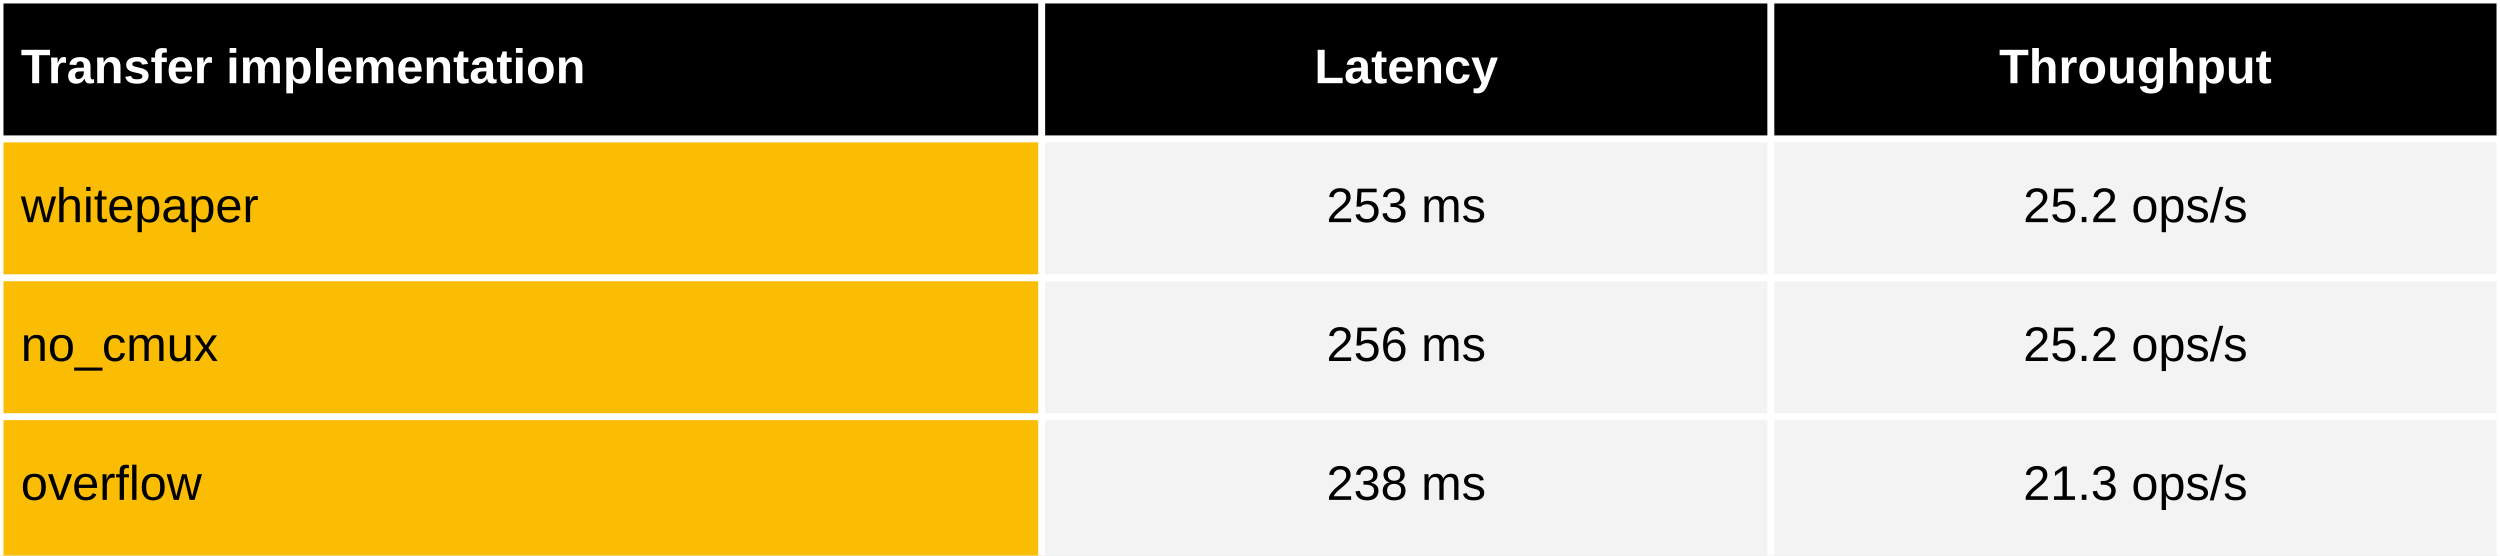
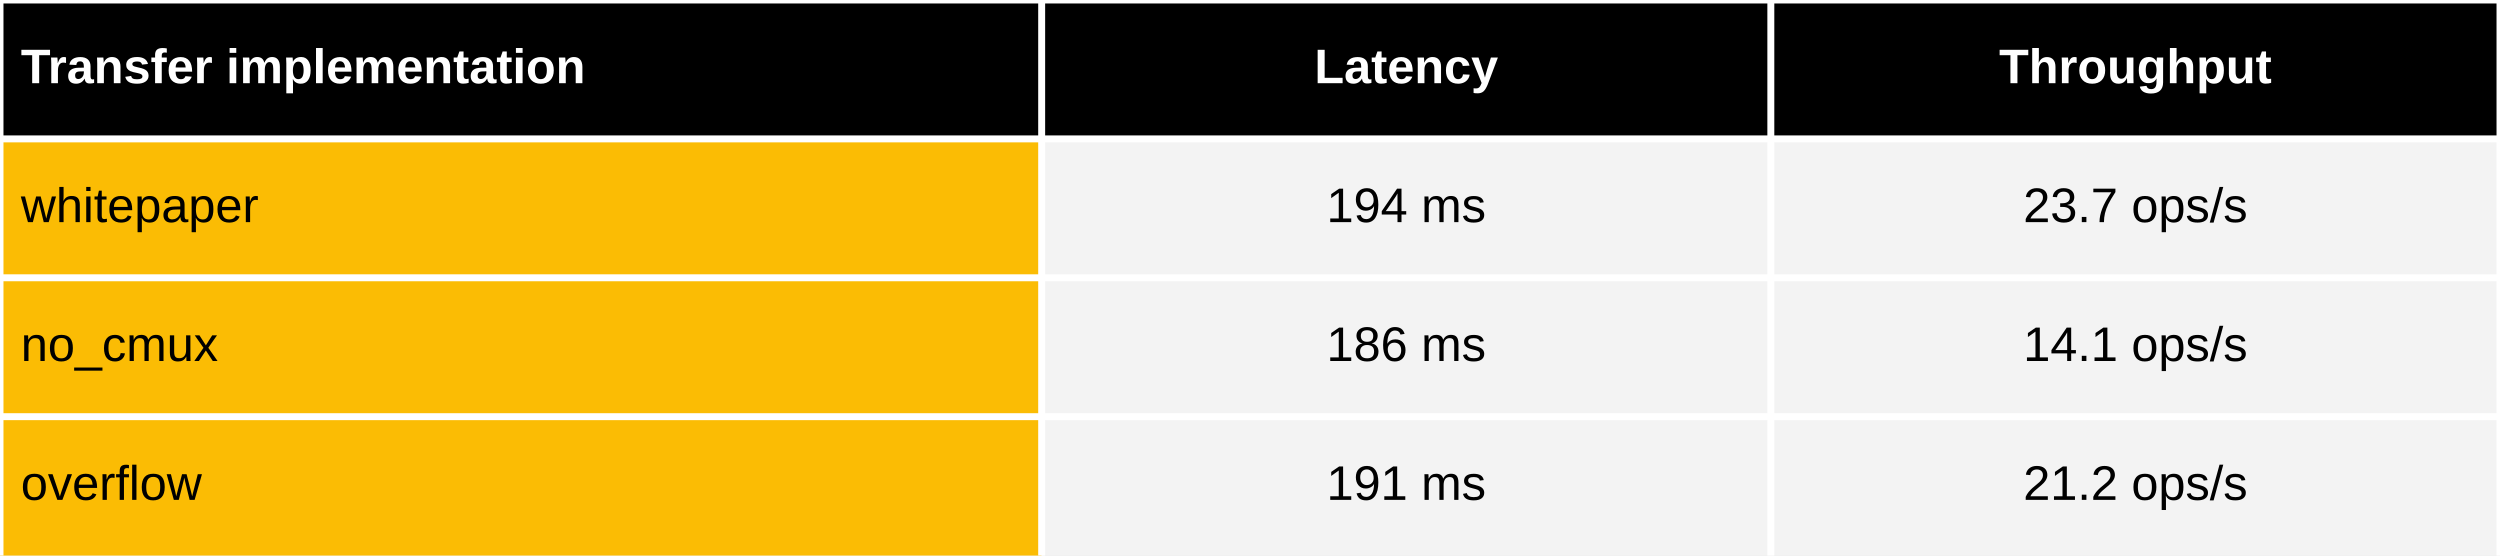
<svg xmlns="http://www.w3.org/2000/svg" viewBox="0 0 720 160" preserveAspectRatio="meet" width="100%" height="160">
  <rect x="0" y="0" width="720" height="40" fill="black" />
  <text dominant-baseline="middle" text-anchor="start" font-family="Arial" font-size="14" font-weight="bold" fill="white" x="6" y="20.0">Transfer implementation</text>
  <text dominant-baseline="middle" text-anchor="middle" font-family="Arial" font-size="14" font-weight="bold" fill="white" x="405.0" y="20.0">Latency</text>
  <text dominant-baseline="middle" text-anchor="middle" font-family="Arial" font-size="14" font-weight="bold" fill="white" x="615.0" y="20.0">Throughput</text>
  <rect x="0" y="40" width="300" height="120" fill="#fbbc04" />
  <rect x="300" y="40" width="420" height="120" fill="#f3f3f3" />
  <text dominant-baseline="middle" text-anchor="start" font-family="Arial" font-size="14" font-weight="normal" fill="black" x="6" y="60.0">whitepaper</text>
-   <text dominant-baseline="middle" text-anchor="middle" font-family="Arial" font-size="14" font-weight="normal" fill="black" x="405.0" y="60.0">253 ms</text>
-   <text dominant-baseline="middle" text-anchor="middle" font-family="Arial" font-size="14" font-weight="normal" fill="black" x="615.0" y="60.0">25.2 ops/s</text>
+   <text dominant-baseline="middle" text-anchor="middle" font-family="Arial" font-size="14" font-weight="normal" fill="black" x="405.0" y="60.0">194 ms</text>
+   <text dominant-baseline="middle" text-anchor="middle" font-family="Arial" font-size="14" font-weight="normal" fill="black" x="615.0" y="60.0">23.7 ops/s</text>
  <text dominant-baseline="middle" text-anchor="start" font-family="Arial" font-size="14" font-weight="normal" fill="black" x="6" y="100.0">no_cmux</text>
-   <text dominant-baseline="middle" text-anchor="middle" font-family="Arial" font-size="14" font-weight="normal" fill="black" x="405.0" y="100.0">256 ms</text>
-   <text dominant-baseline="middle" text-anchor="middle" font-family="Arial" font-size="14" font-weight="normal" fill="black" x="615.0" y="100.0">25.2 ops/s</text>
+   <text dominant-baseline="middle" text-anchor="middle" font-family="Arial" font-size="14" font-weight="normal" fill="black" x="405.0" y="100.0">186 ms</text>
+   <text dominant-baseline="middle" text-anchor="middle" font-family="Arial" font-size="14" font-weight="normal" fill="black" x="615.0" y="100.0">14.1 ops/s</text>
  <text dominant-baseline="middle" text-anchor="start" font-family="Arial" font-size="14" font-weight="normal" fill="black" x="6" y="140.0">overflow</text>
-   <text dominant-baseline="middle" text-anchor="middle" font-family="Arial" font-size="14" font-weight="normal" fill="black" x="405.0" y="140.0">238 ms</text>
-   <text dominant-baseline="middle" text-anchor="middle" font-family="Arial" font-size="14" font-weight="normal" fill="black" x="615.0" y="140.0">21.3 ops/s</text>
+   <text dominant-baseline="middle" text-anchor="middle" font-family="Arial" font-size="14" font-weight="normal" fill="black" x="405.0" y="140.0">191 ms</text>
+   <text dominant-baseline="middle" text-anchor="middle" font-family="Arial" font-size="14" font-weight="normal" fill="black" x="615.0" y="140.0">21.2 ops/s</text>
  <line stroke="white" stroke-width="2" x1="0" y1="0" x2="720" y2="0" />
  <line stroke="white" stroke-width="2" x1="0" y1="40" x2="720" y2="40" />
  <line stroke="white" stroke-width="2" x1="0" y1="80" x2="720" y2="80" />
  <line stroke="white" stroke-width="2" x1="0" y1="120" x2="720" y2="120" />
  <line stroke="white" stroke-width="2" x1="0" y1="0" x2="0" y2="160" />
  <line stroke="white" stroke-width="2" x1="300.0" y1="0" x2="300.0" y2="160" />
  <line stroke="white" stroke-width="2" x1="510.0" y1="0" x2="510.0" y2="160" />
  <line stroke="white" stroke-width="2" x1="720.0" y1="0" x2="720.0" y2="160" />
</svg>
